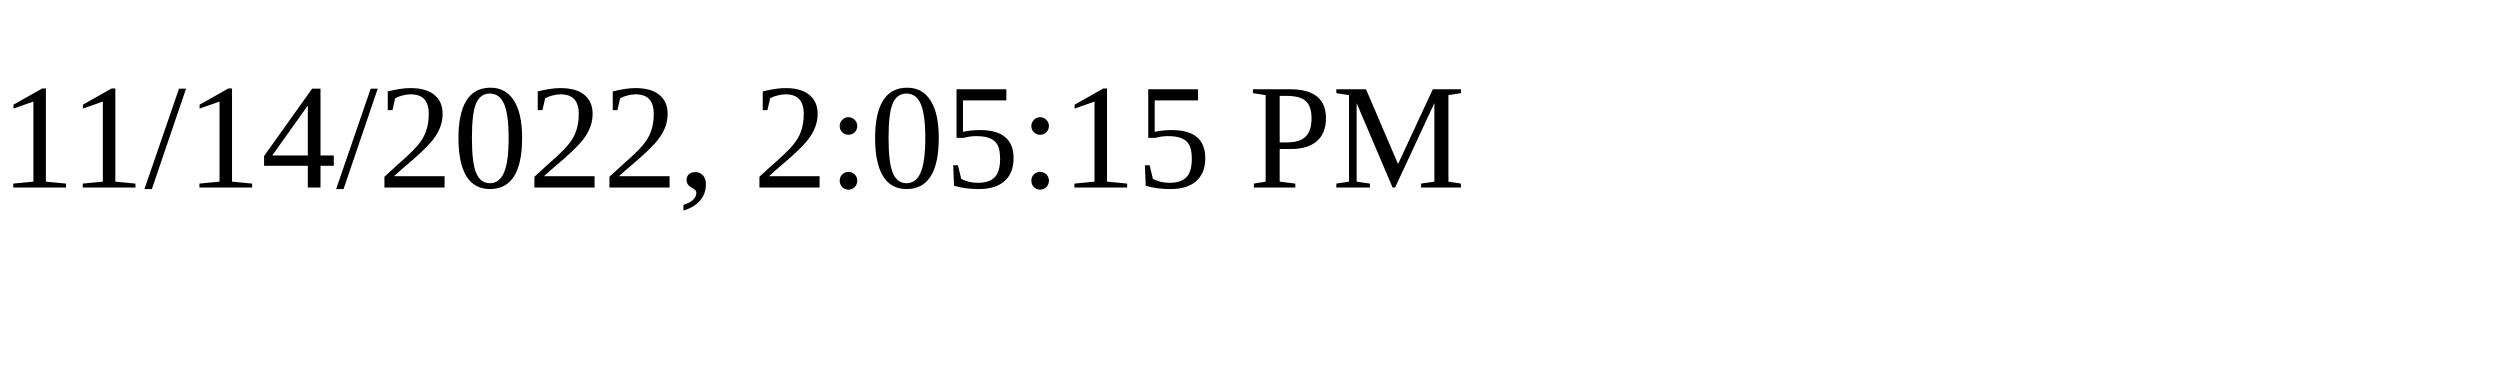
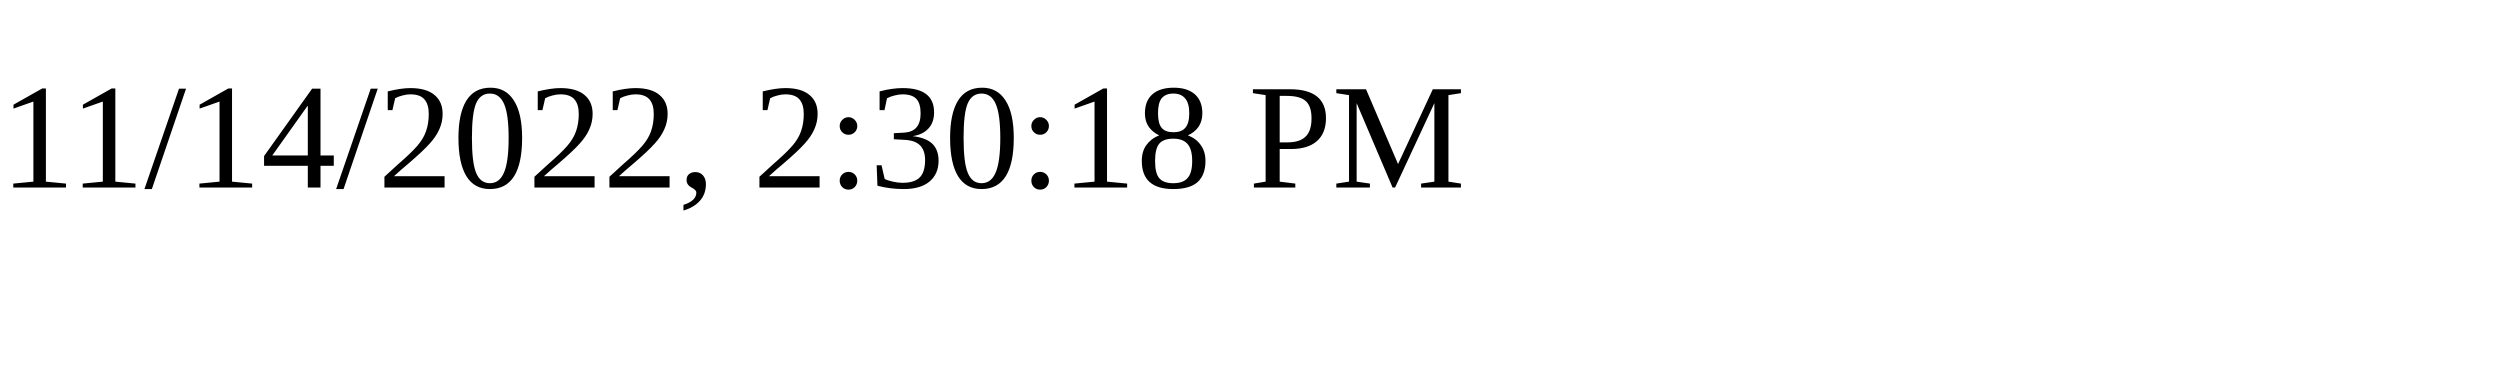
<svg xmlns="http://www.w3.org/2000/svg" height="30" width="200">
-   <text x="0" y="15">11/14/2022, 2:05:15 PM</text>
+   <text x="0" y="15">11/14/2022, 2:30:18 PM</text>
</svg>
